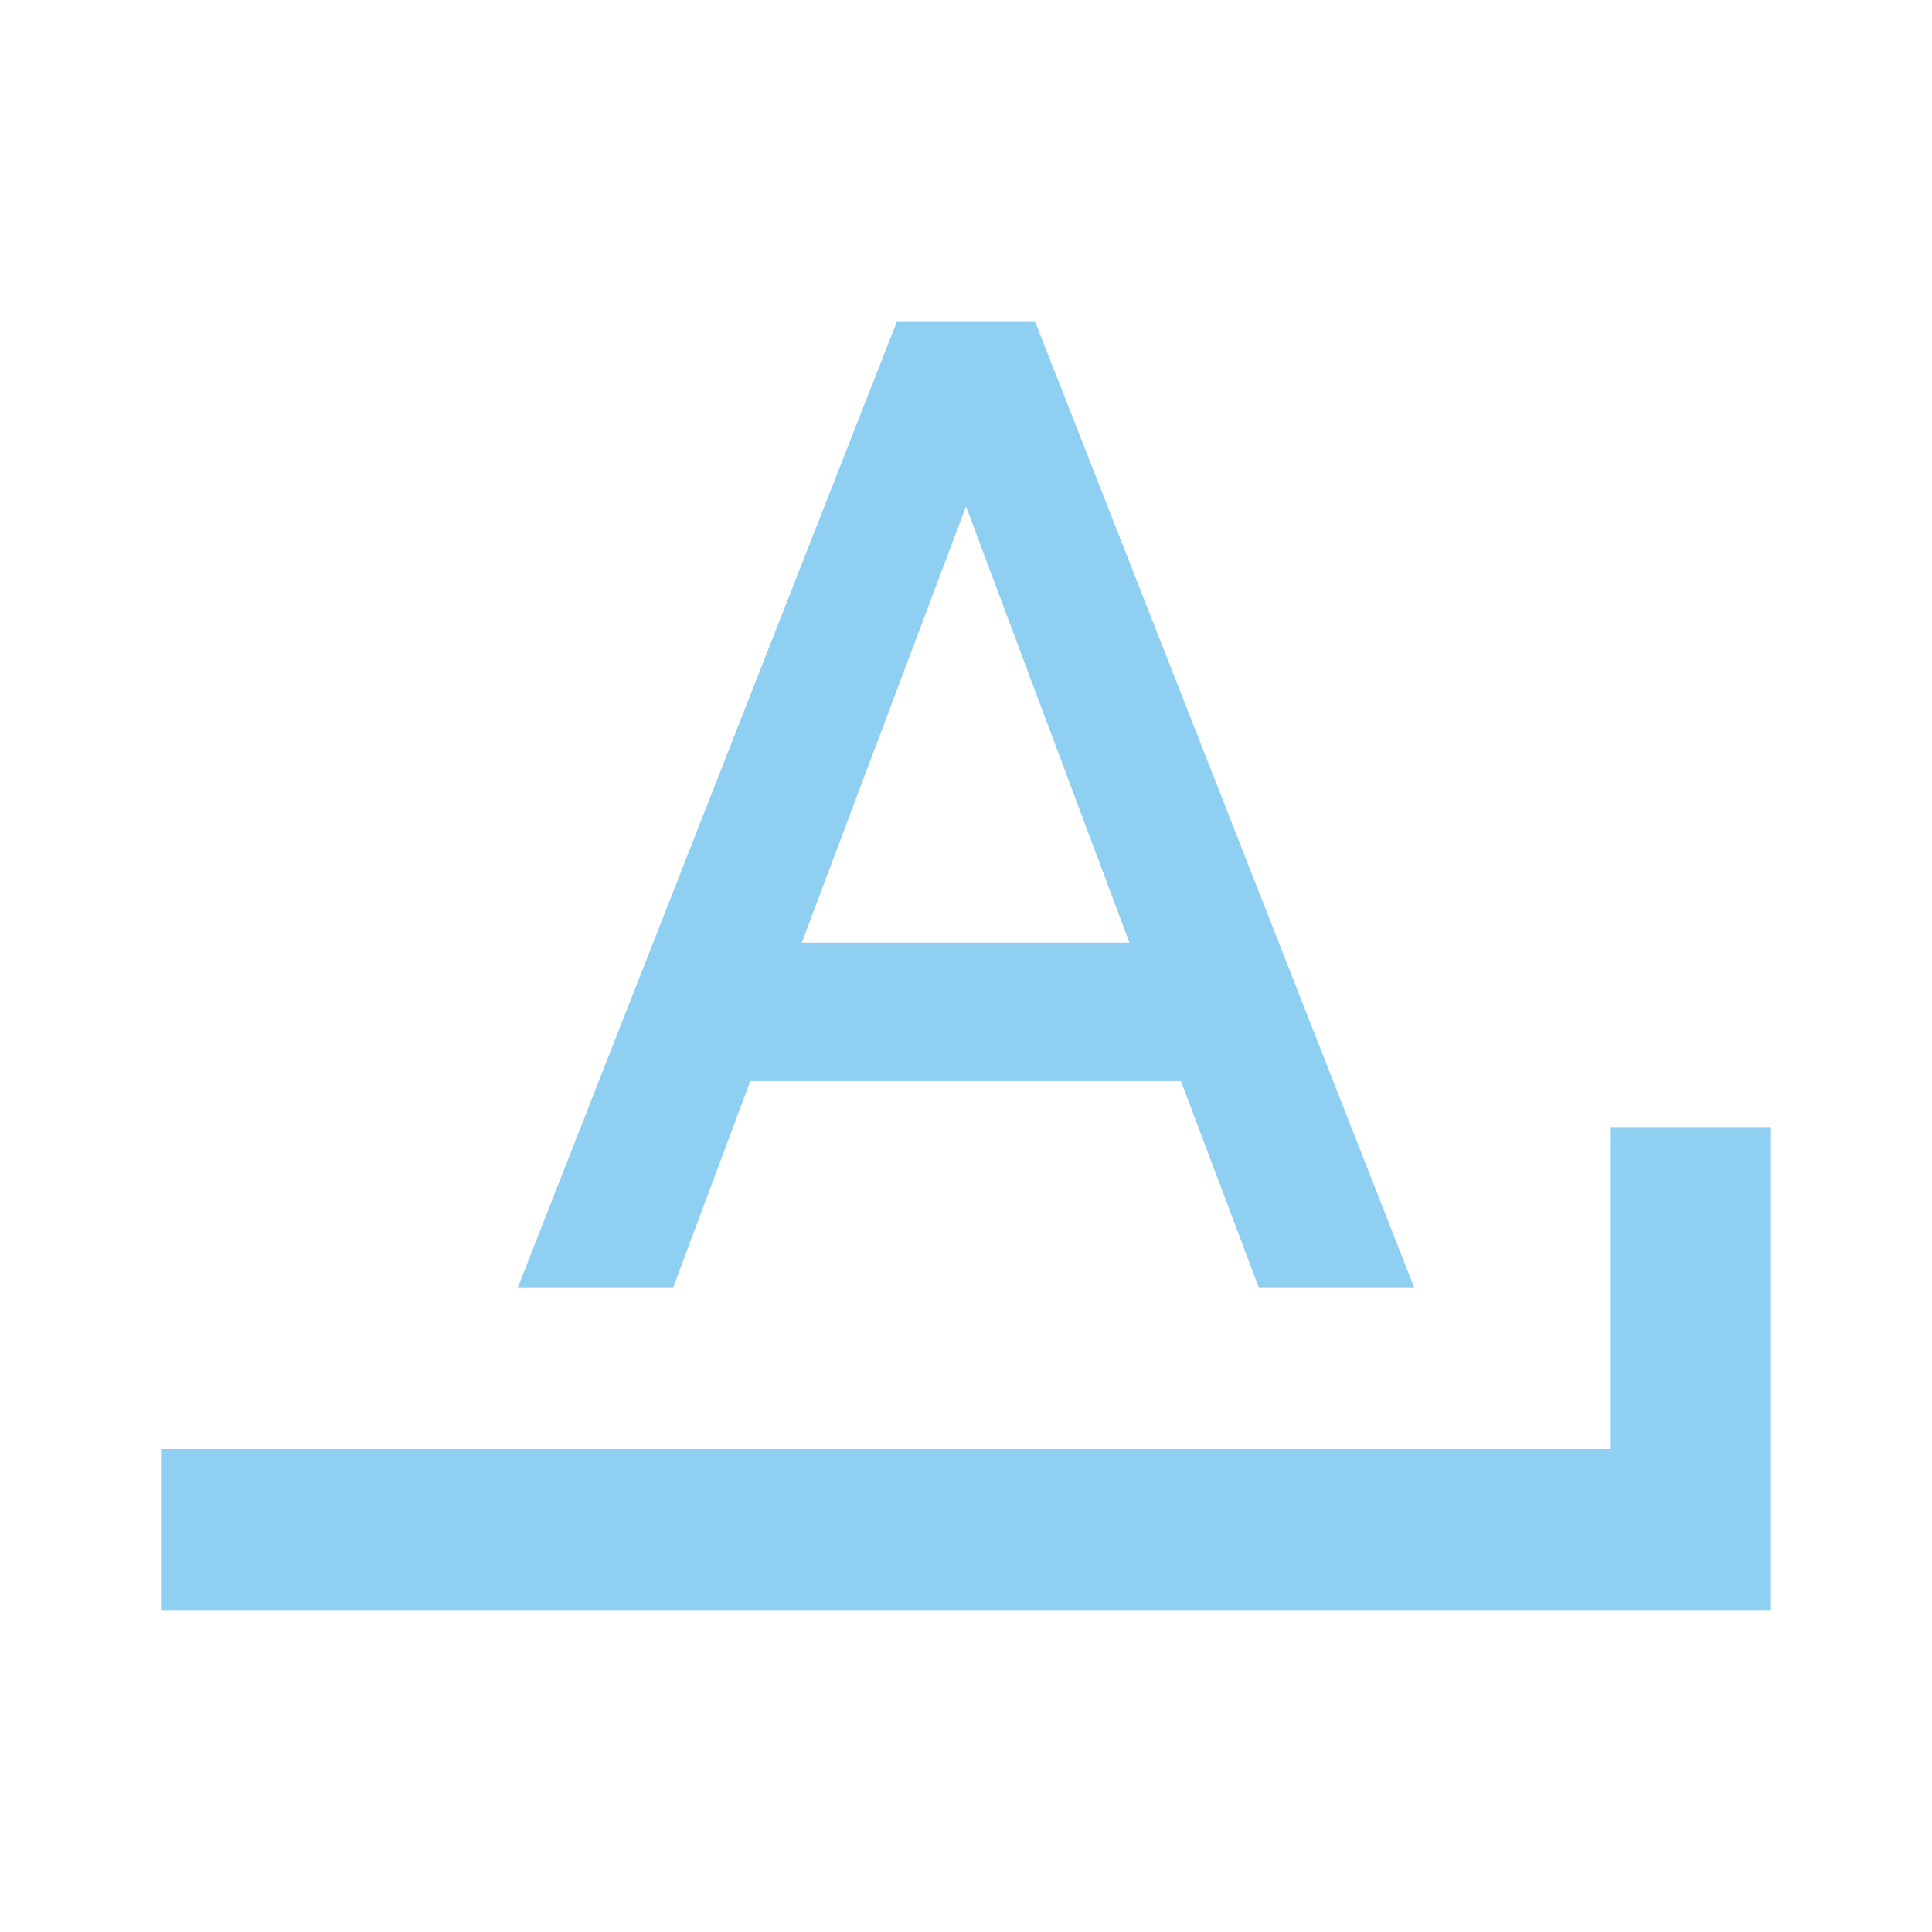
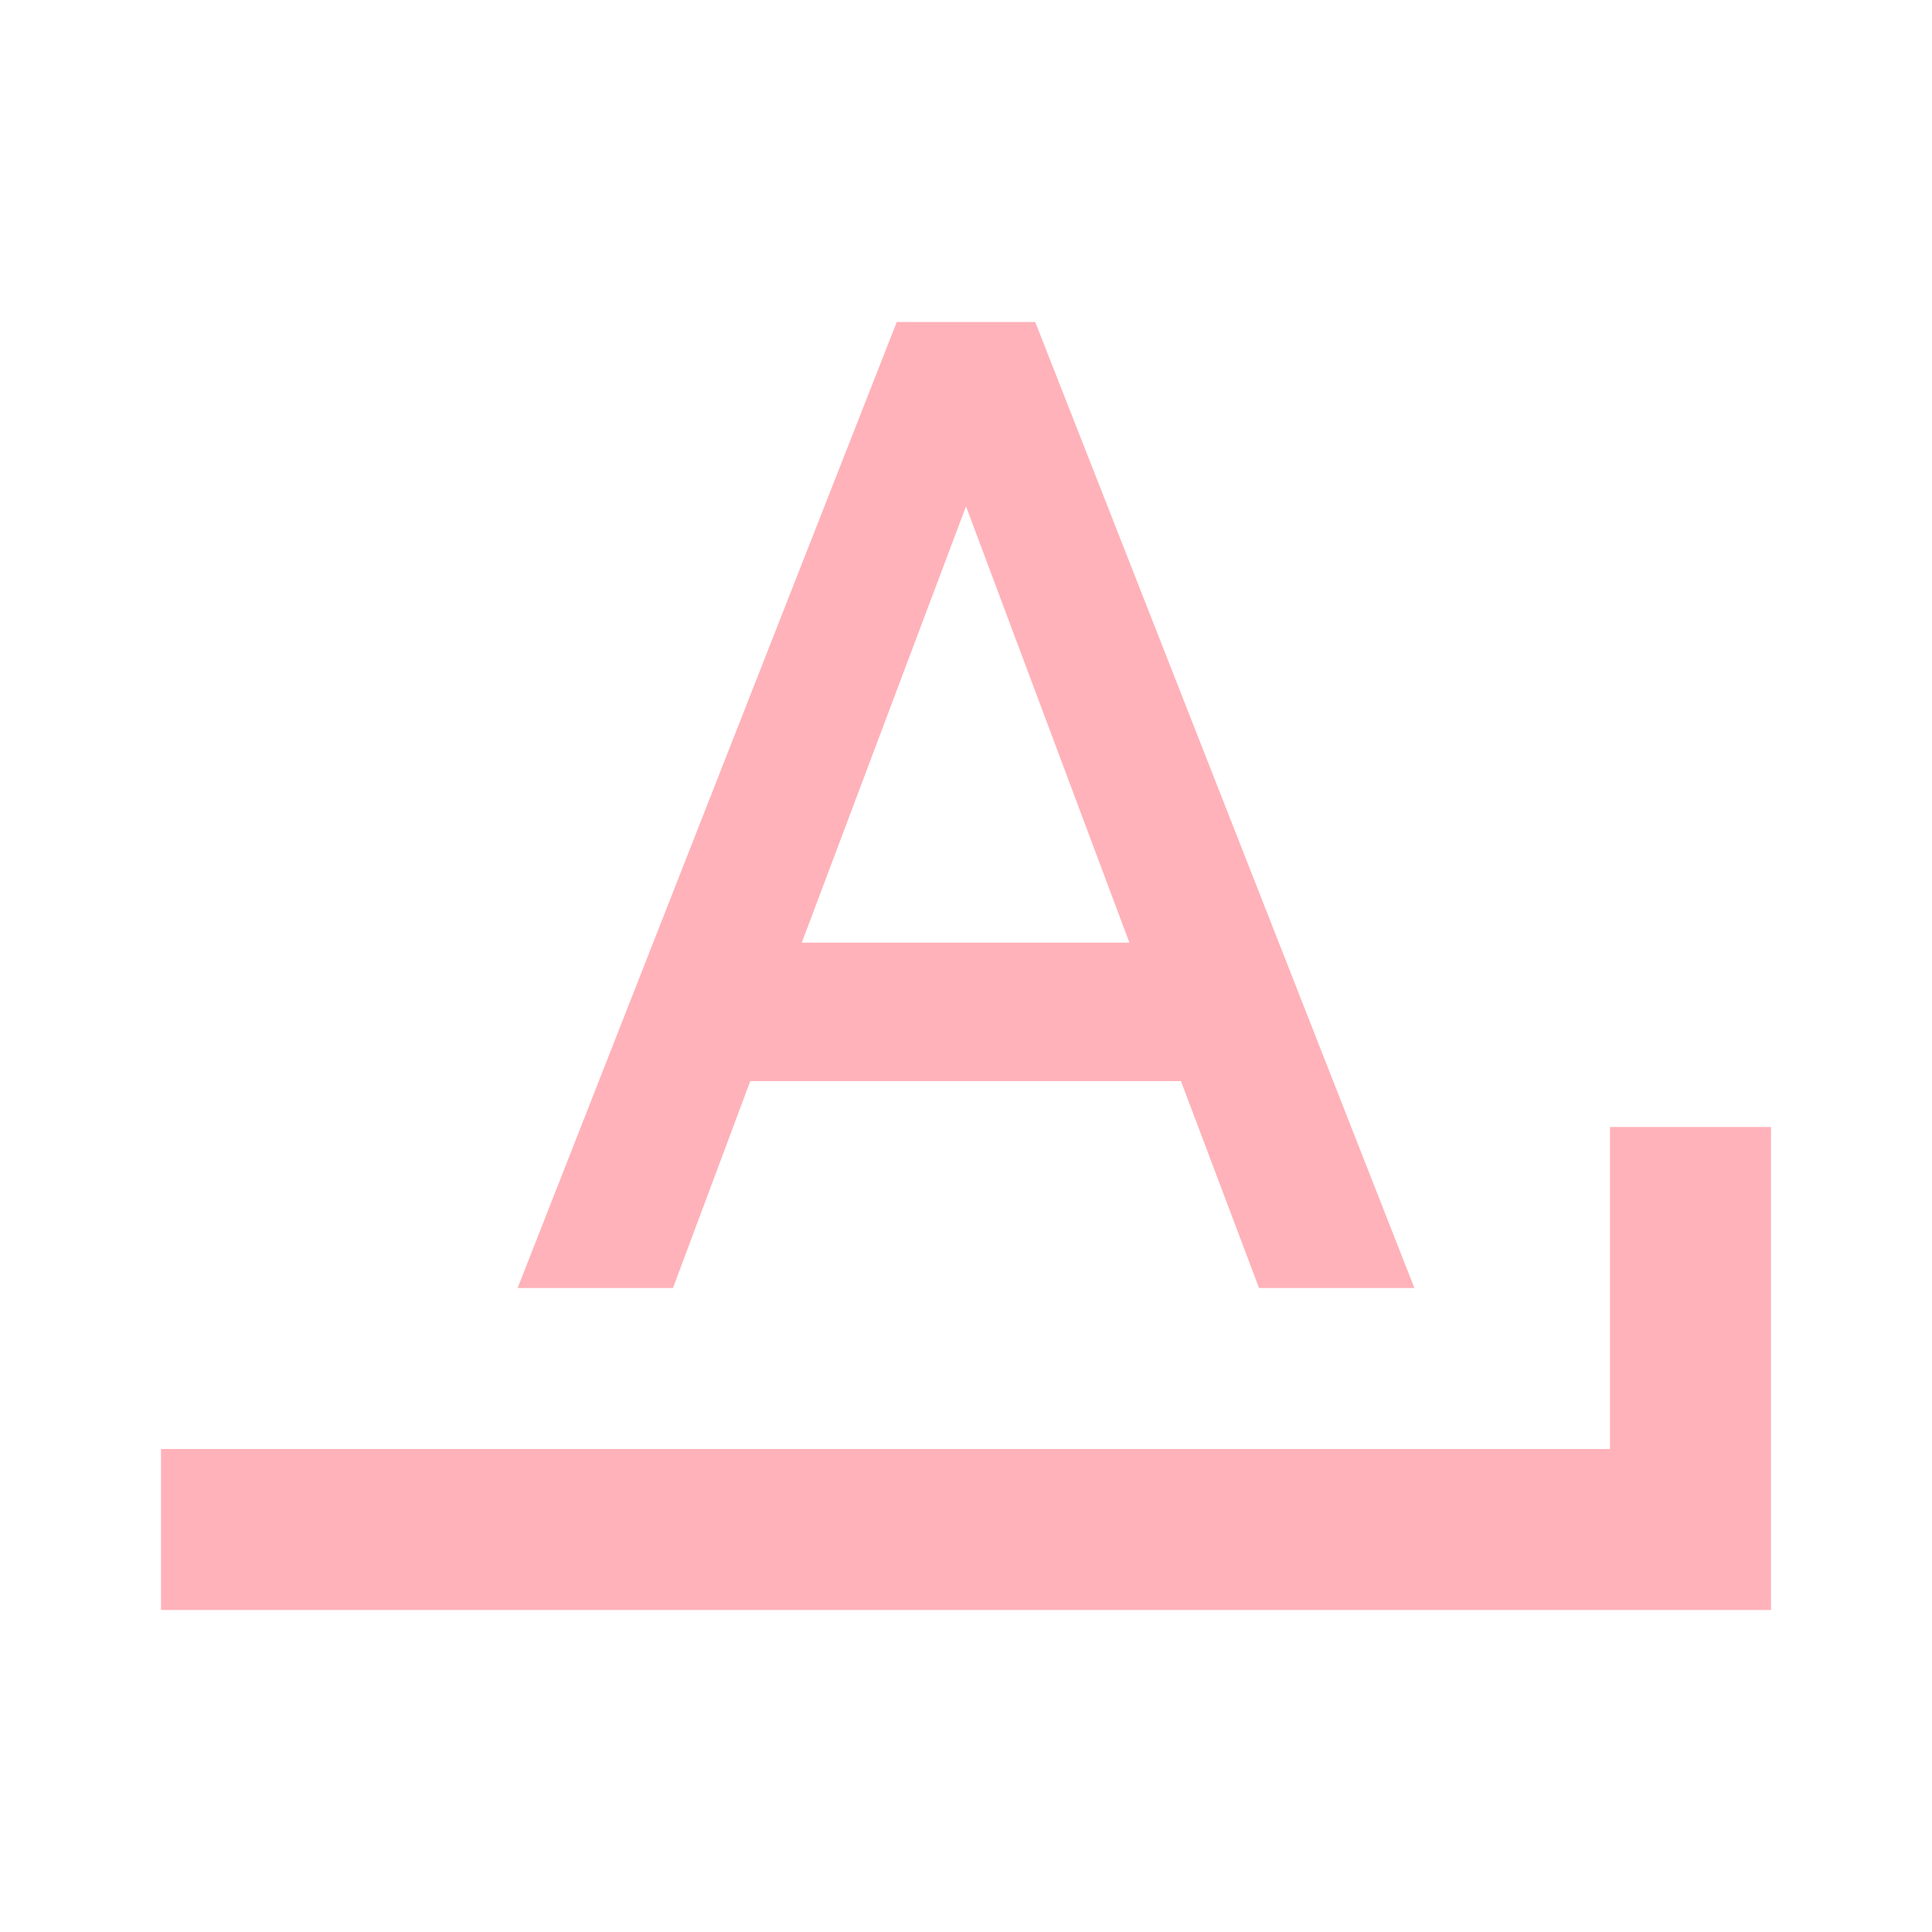
- <svg xmlns="http://www.w3.org/2000/svg" fill="#8ECFF2" preserveAspectRatio="xMidYMid meet" id="mdi-format-letter-ends-with" viewBox="0 0 24 24">
+ <svg xmlns="http://www.w3.org/2000/svg" fill="#FFB2B9" preserveAspectRatio="xMidYMid meet" id="mdi-format-letter-ends-with" viewBox="0 0 24 24">
  <path d="M11.14 4L6.43 16H8.36L9.32 13.43H14.67L15.64 16H17.57L12.86 4M12 6.29L14.03 11.71H9.96M20 14V18H2V20H22V14Z" />
</svg>
